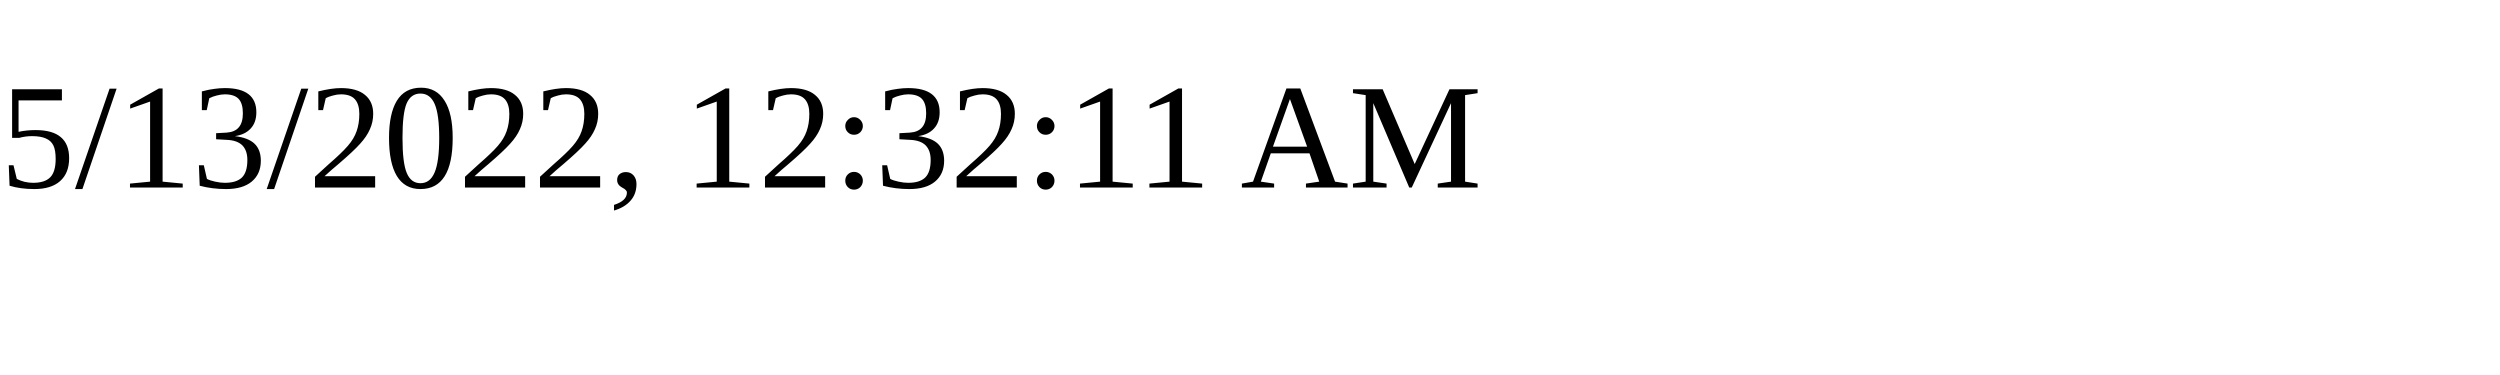
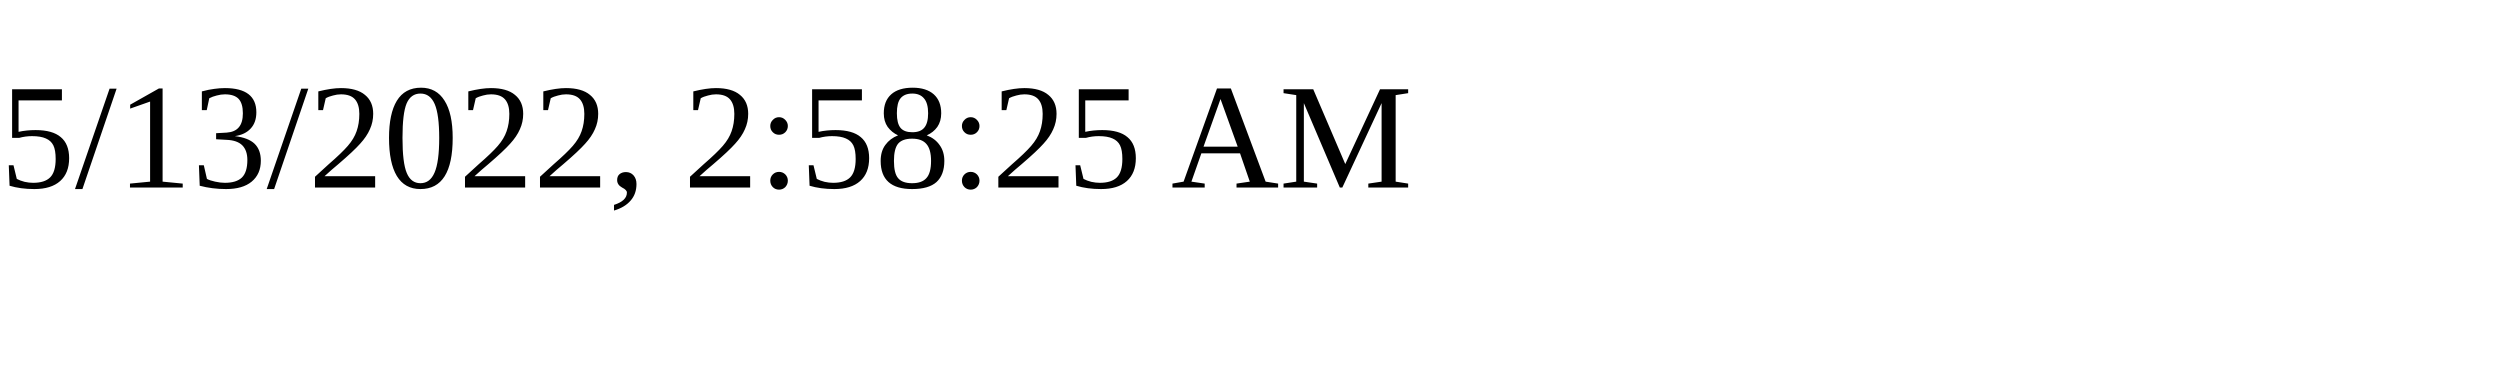
<svg xmlns="http://www.w3.org/2000/svg" height="30" width="200">
-   <text x="0" y="15">5/13/2022, 12:32:11 AM</text>
+   <text x="0" y="15">5/13/2022, 2:58:25 AM</text>
</svg>
